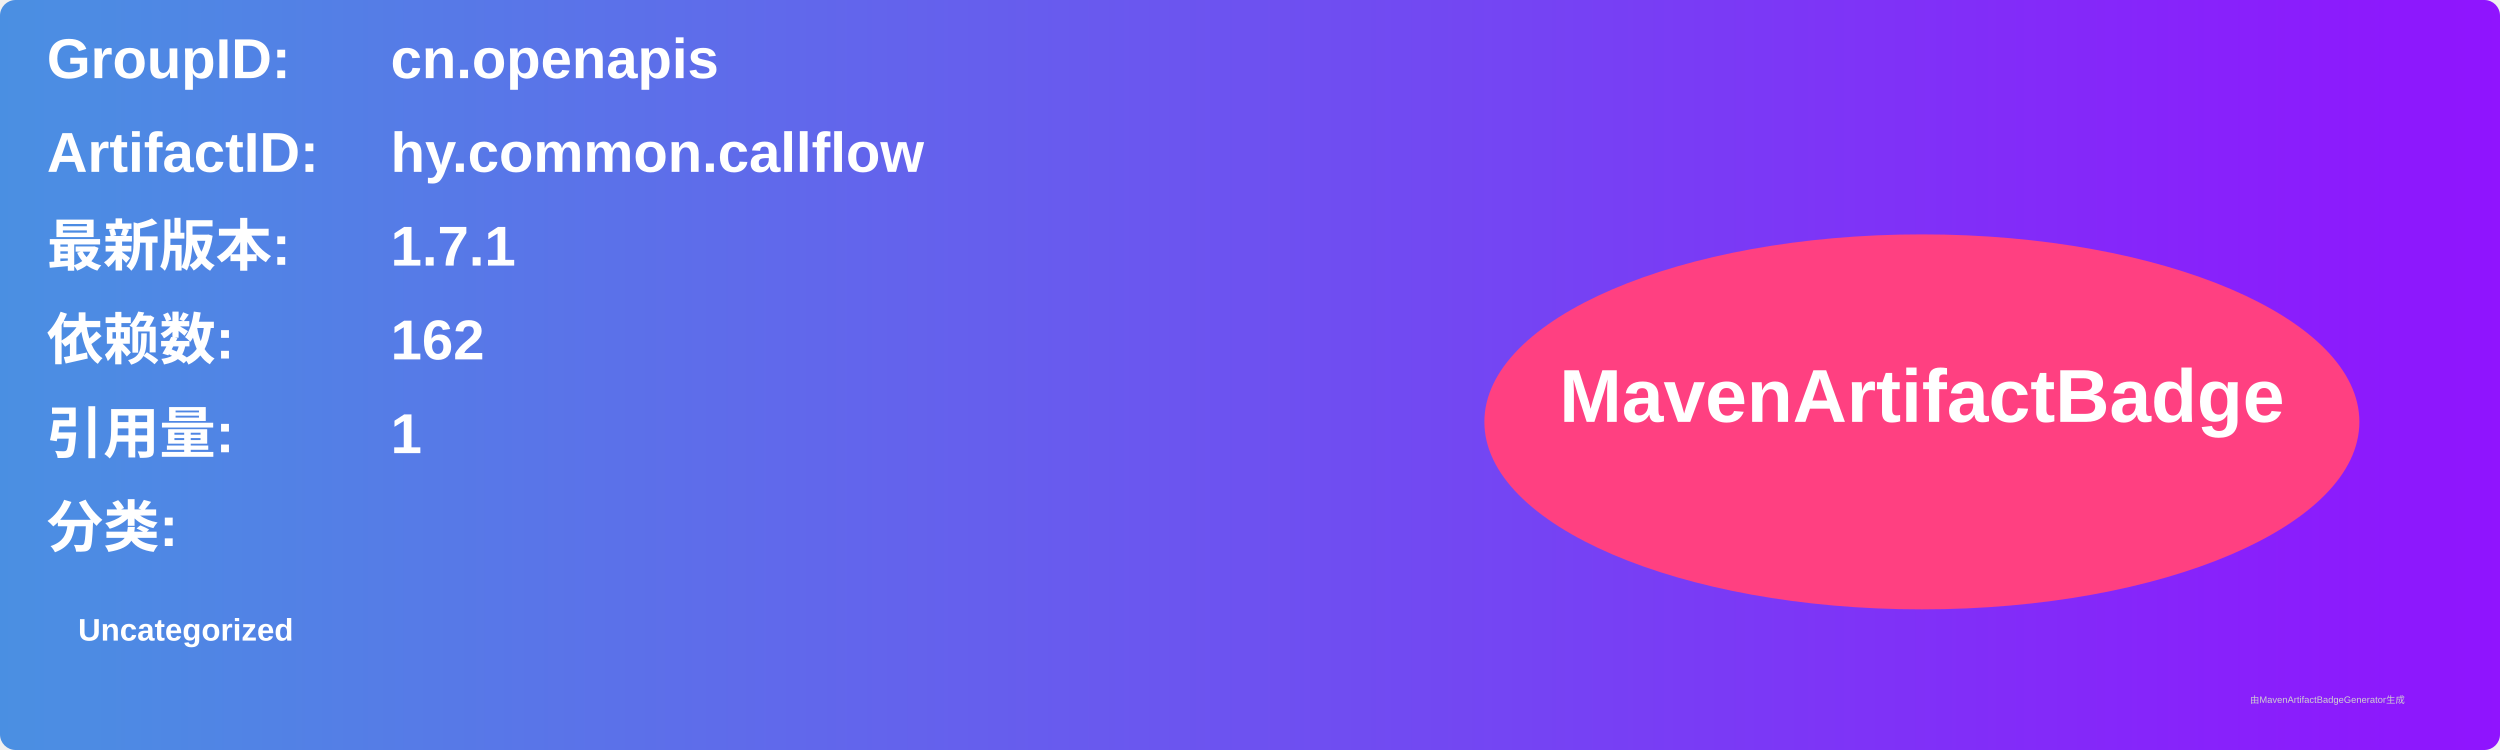
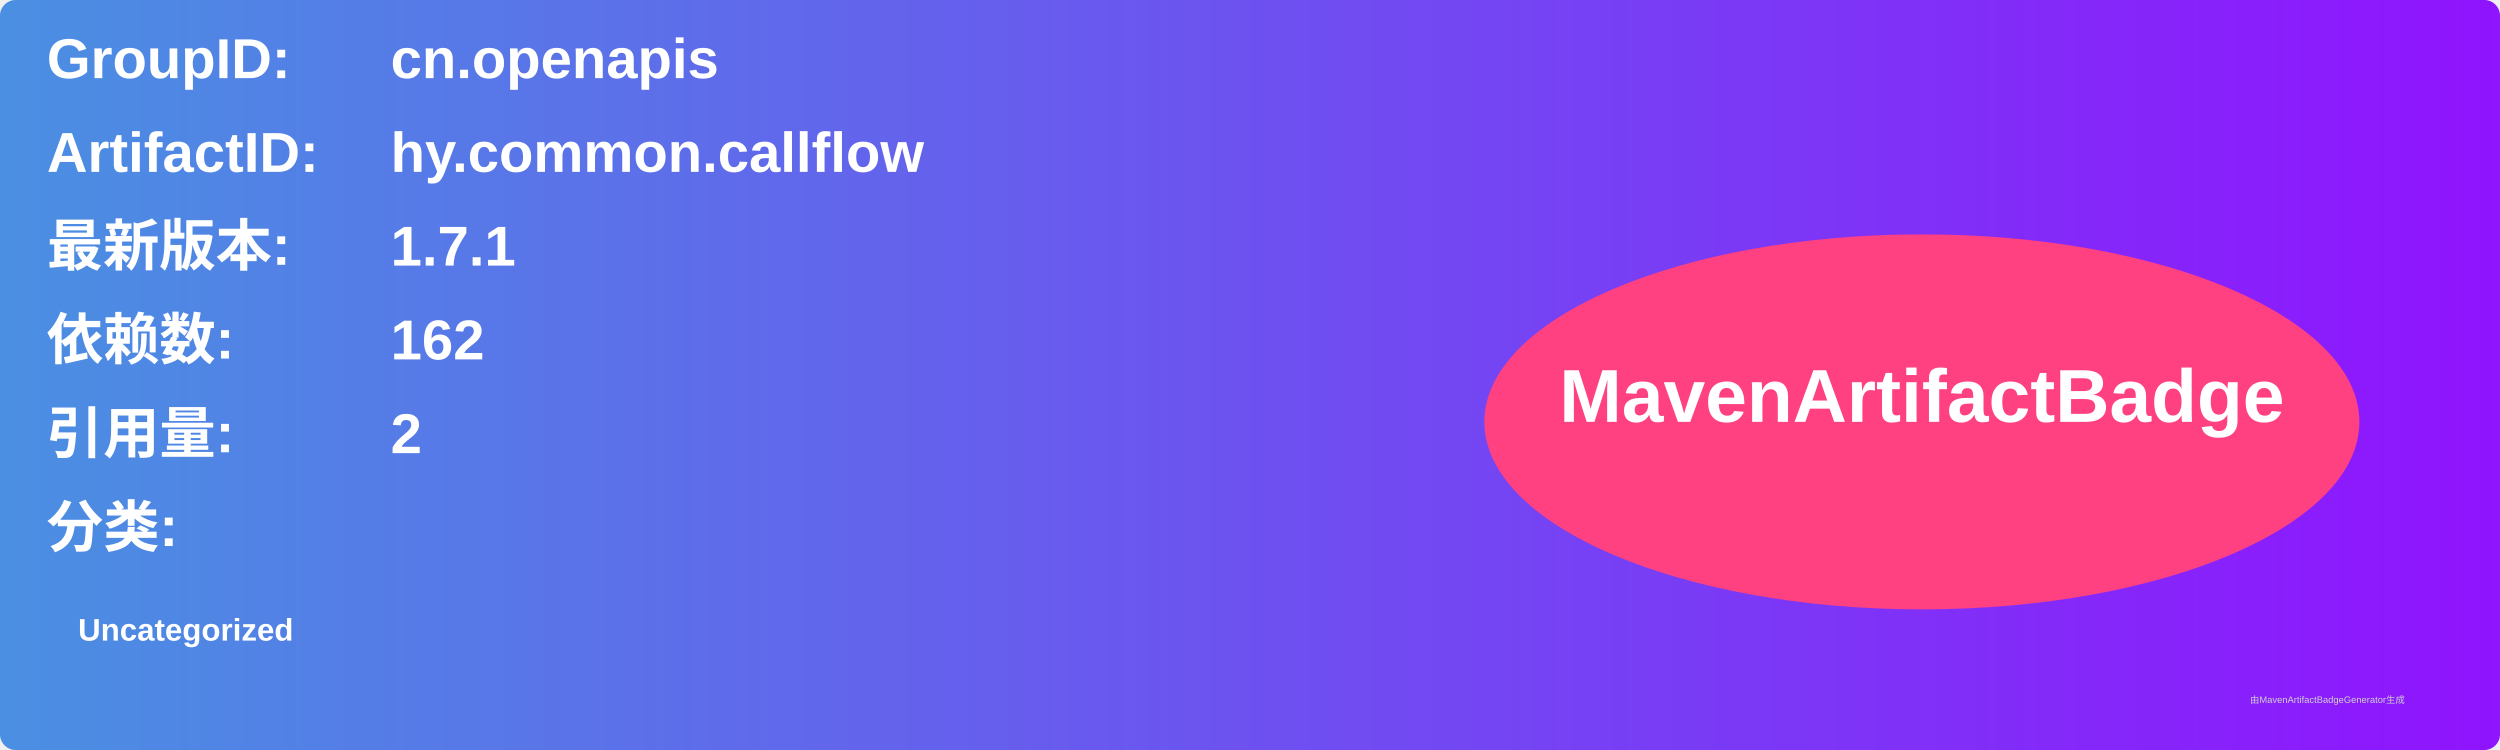
<svg xmlns="http://www.w3.org/2000/svg" width="800" height="240" viewBox="0 0 800 240">
  <linearGradient id="grad" x1="0%" y1="0%" x2="100%" y2="0%">
    <stop offset="0%" stop-color="#4a90e2" />
    <stop offset="100%" stop-color="#9013fe" />
  </linearGradient>
  <rect width="100%" height="100%" rx="5" ry="5" fill="url(#grad)" />
  <g transform="translate(15, 15)">
    <text x="0" y="10" font-family="Arial" font-size="18" fill="white" font-weight="bold" width="260">GroupID:</text>
    <text x="110" y="10" font-family="Arial" font-size="18" fill="white" font-weight="bold" width="460">cn.openapis</text>
    <text x="0" y="40" font-family="Arial" font-size="18" fill="white" font-weight="bold" width="260">ArtifactID:</text>
    <text x="110" y="40" font-family="Arial" font-size="18" fill="white" font-weight="bold" width="460">hy.common.callflow</text>
    <text x="0" y="70" font-family="Arial" font-size="18" fill="white" font-weight="bold">最新版本:</text>
    <text x="110" y="70" font-family="Arial" font-size="18" fill="white" font-weight="bold">
      <tspan font-weight="bold">1.7.1</tspan>
    </text>
    <text x="0" y="100" font-family="Arial" font-size="18" fill="white" font-weight="bold">依赖数: </text>
    <text x="110" y="100" font-family="Arial" font-size="18" fill="white">
      <tspan font-weight="bold">162</tspan>
    </text>
    <text x="0" y="130" font-family="Arial" font-size="18" fill="white" font-weight="bold">引用量: </text>
    <text x="110" y="130" font-family="Arial" font-size="18" fill="white">
-       <tspan font-weight="bold">1</tspan>
+       <tspan font-weight="bold">2</tspan>
    </text>
    <text x="0" y="160" font-family="Arial" font-size="18" fill="white" font-weight="bold">分类:</text>
    <text x="10" y="190" font-family="Arial" font-size="10" fill="white">
      <tspan font-weight="bold">Uncategorized</tspan>
    </text>
    <ellipse cx="600" cy="120" rx="140" ry="60" fill="#ff4081" />
    <text x="600" y="120" text-anchor="middle" font-family="Arial" font-size="24" fill="white" font-weight="bold">MavenArtifactBadge</text>
  </g>
  <text x="720" y="225" font-family="Arial" font-size="3" fill="#d0d0d0">由MavenArtifactBadgeGenerator生成</text>
</svg>
